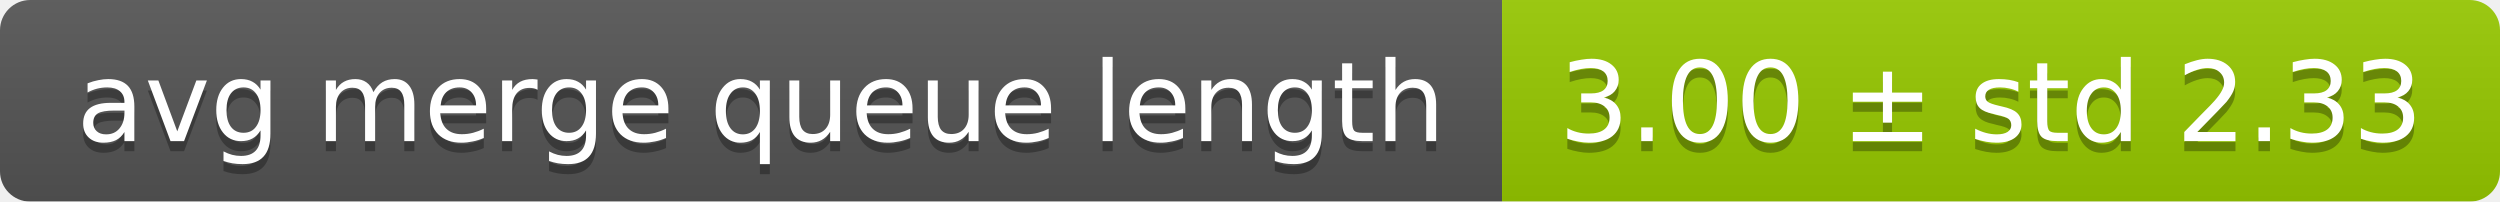
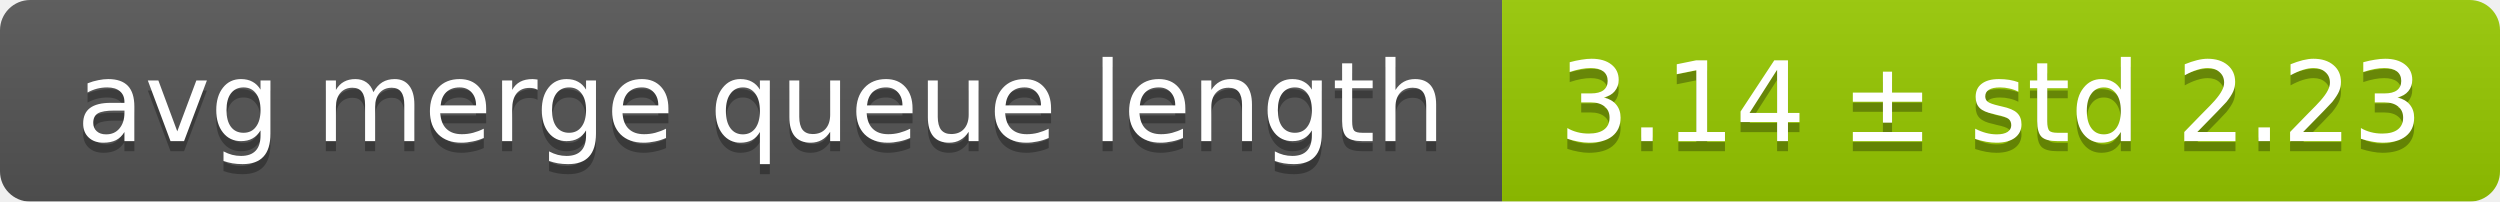
<svg xmlns="http://www.w3.org/2000/svg" width="248" height="20">
  <linearGradient id="smooth" x2="0" y2="100%">
    <stop offset="0" stop-color="#bbb" stop-opacity=".1" />
    <stop offset="1" stop-opacity=".1" />
  </linearGradient>
  <mask id="round">
    <rect width="248" height="20" rx="3" fill="#fff" />
  </mask>
  <g mask="url(#round)">
    <rect width="149" height="20" fill="#555" />
    <rect x="149" width="99" height="20" fill="#97ca00" />
    <rect width="248" height="20" fill="url(#smooth)" />
  </g>
  <g fill="#fff" text-anchor="middle" font-family="DejaVu Sans,Verdana,Geneva,sans-serif" font-size="11">
    <text x="75.5" y="15" fill="#010101" fill-opacity=".3">avg merge queue length</text>
    <text x="75.5" y="14">avg merge queue length</text>
-     <text x="197.5" y="15" fill="#010101" fill-opacity=".3">3.00 ± std 2.33</text>
-     <text x="197.5" y="14">3.00 ± std 2.33</text>
+     <text x="197.5" y="15" fill="#010101" fill-opacity=".3">3.14 ± std 2.23</text>
+     <text x="197.5" y="14">3.14 ± std 2.23</text>
  </g>
</svg>
